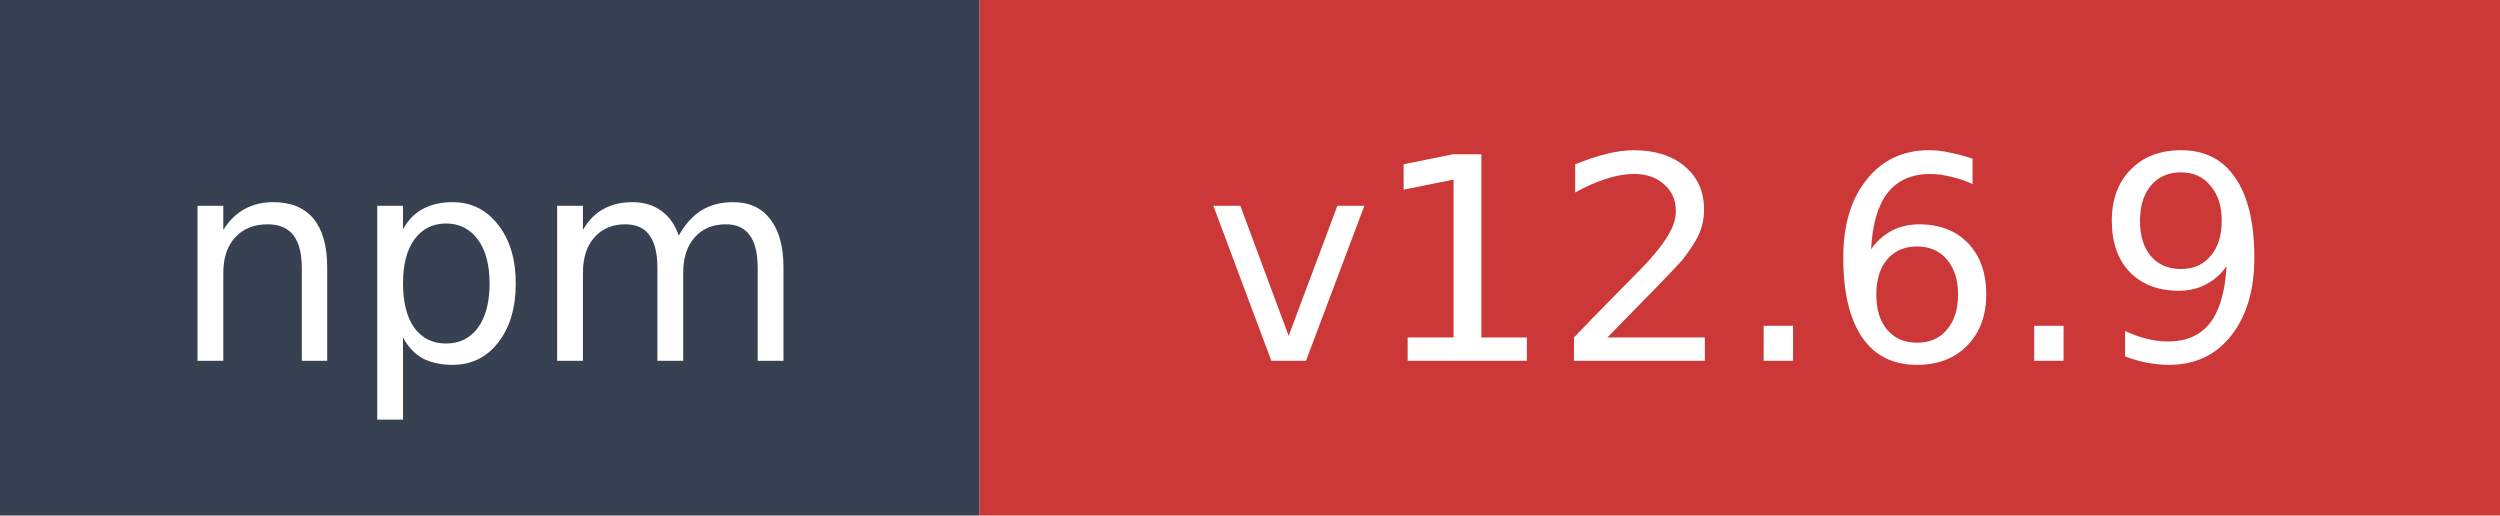
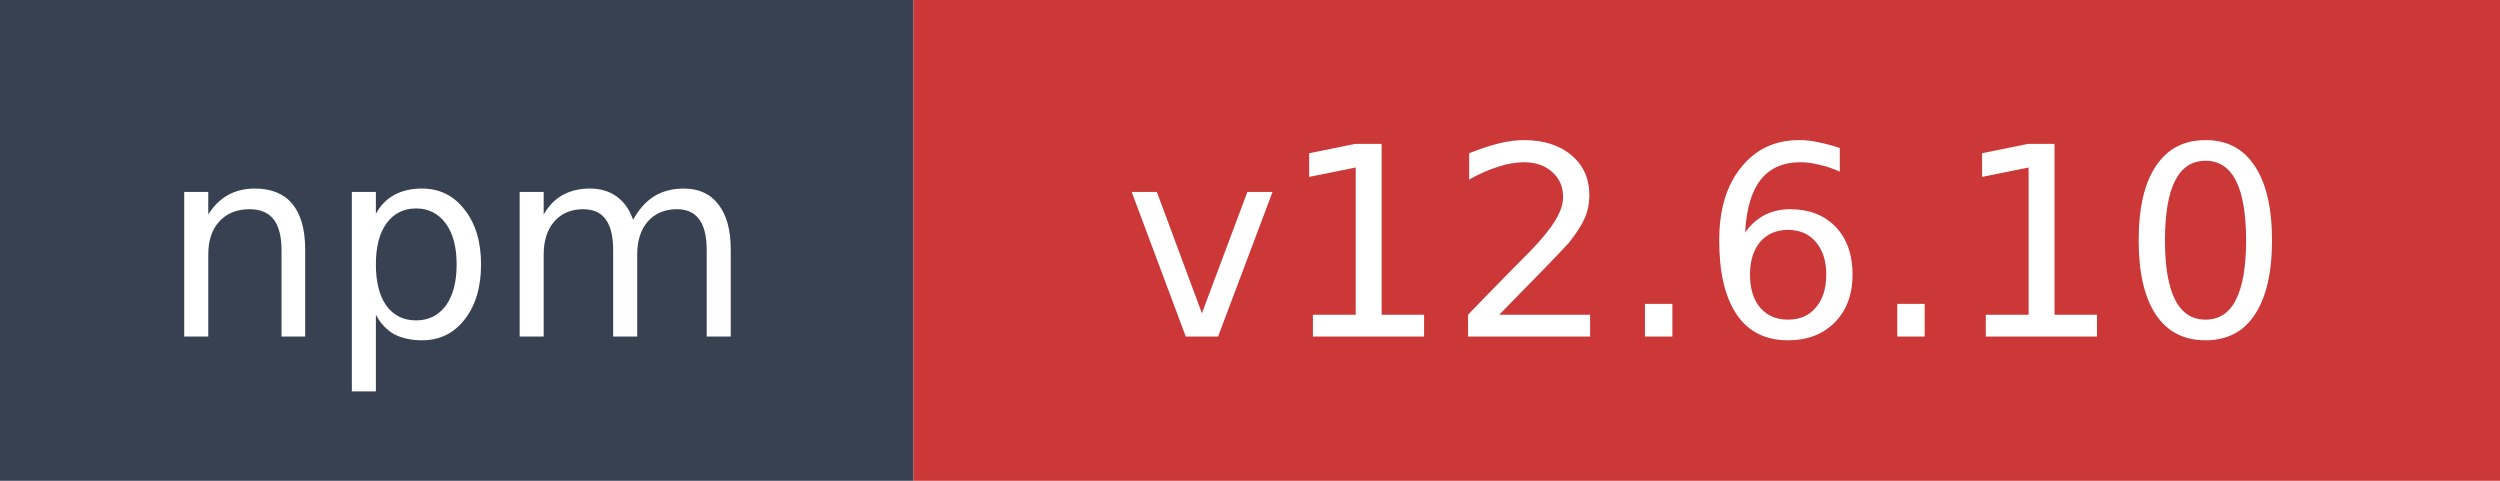
- <svg xmlns="http://www.w3.org/2000/svg" width="97" height="20" role="img" aria-label="npm: v12.6.9">
+ <svg xmlns="http://www.w3.org/2000/svg" width="104" height="20" role="img" aria-label="npm: v12.6.10">
  <rect width="38" height="20" fill="#374151" />
-   <rect x="38" width="59" height="20" fill="#cb3837" />
+   <rect x="38" width="66" height="20" fill="#cb3837" />
  <text x="19" y="14" fill="#ffffff" font-family="Verdana,Geneva,DejaVu Sans,sans-serif" font-size="11" text-anchor="middle">npm</text>
-   <text x="67.5" y="14" fill="#ffffff" font-family="Verdana,Geneva,DejaVu Sans,sans-serif" font-size="11" text-anchor="middle">v12.6.9</text>
+   <text x="71" y="14" fill="#ffffff" font-family="Verdana,Geneva,DejaVu Sans,sans-serif" font-size="11" text-anchor="middle">v12.6.10</text>
</svg>
